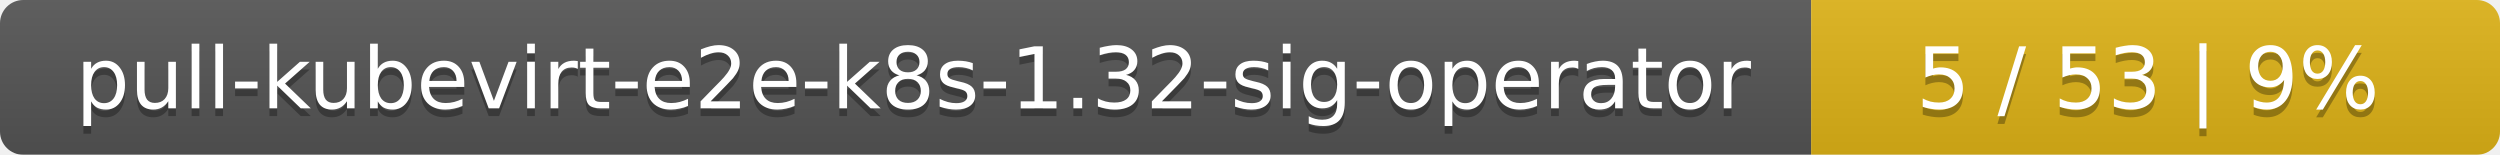
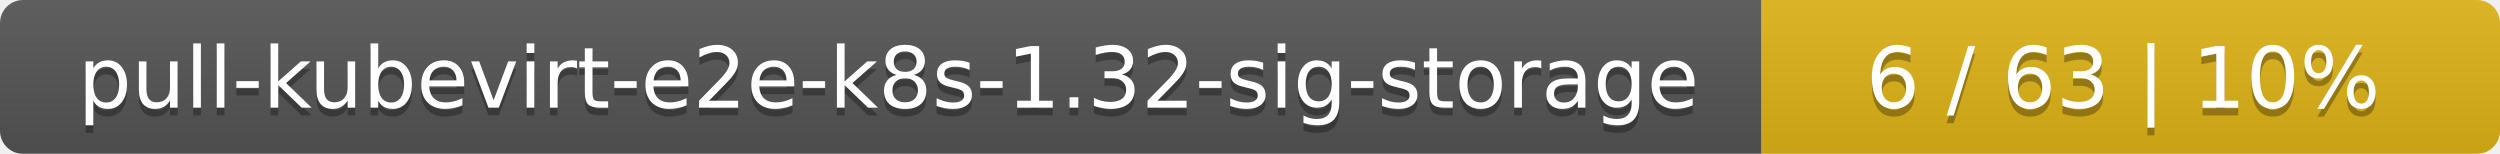
- <svg xmlns="http://www.w3.org/2000/svg" width="323" height="20">
+ <svg xmlns="http://www.w3.org/2000/svg" width="325" height="20">
  <linearGradient id="smooth" x2="0" y2="100%">
    <stop offset="0" stop-color="#bbb" stop-opacity=".1" />
    <stop offset="1" stop-opacity=".1" />
  </linearGradient>
  <mask id="round">
-     <rect width="323" height="20" rx="3" fill="#fff" />
+     <rect width="325" height="20" rx="3" fill="#fff" />
  </mask>
  <g mask="url(#round)">
-     <rect width="234" height="20" fill="#555" />
-     <rect x="234" width="89" height="20" fill="#dfb317" />
-     <rect width="323" height="20" fill="url(#smooth)" />
+     <rect width="229" height="20" fill="#555" />
+     <rect x="229" width="96" height="20" fill="#dfb317" />
+     <rect width="325" height="20" fill="url(#smooth)" />
  </g>
  <g fill="#fff" text-anchor="middle" font-family="DejaVu Sans,Verdana,Geneva,sans-serif" font-size="11">
-     <text x="118" y="15" fill="#010101" fill-opacity=".3">pull-kubevirt-e2e-k8s-1.32-sig-operator</text>
-     <text x="118" y="14">pull-kubevirt-e2e-k8s-1.32-sig-operator</text>
-     <text x="277.5" y="15" fill="#010101" fill-opacity=".3">5 / 53    |    9%</text>
-     <text x="277.5" y="14">5 / 53    |    9%</text>
+     <text x="115.5" y="15" fill="#010101" fill-opacity=".3">pull-kubevirt-e2e-k8s-1.32-sig-storage</text>
+     <text x="115.5" y="14">pull-kubevirt-e2e-k8s-1.32-sig-storage</text>
+     <text x="276" y="15" fill="#010101" fill-opacity=".3">6 / 63    |    10%</text>
+     <text x="276" y="14">6 / 63    |    10%</text>
  </g>
</svg>
